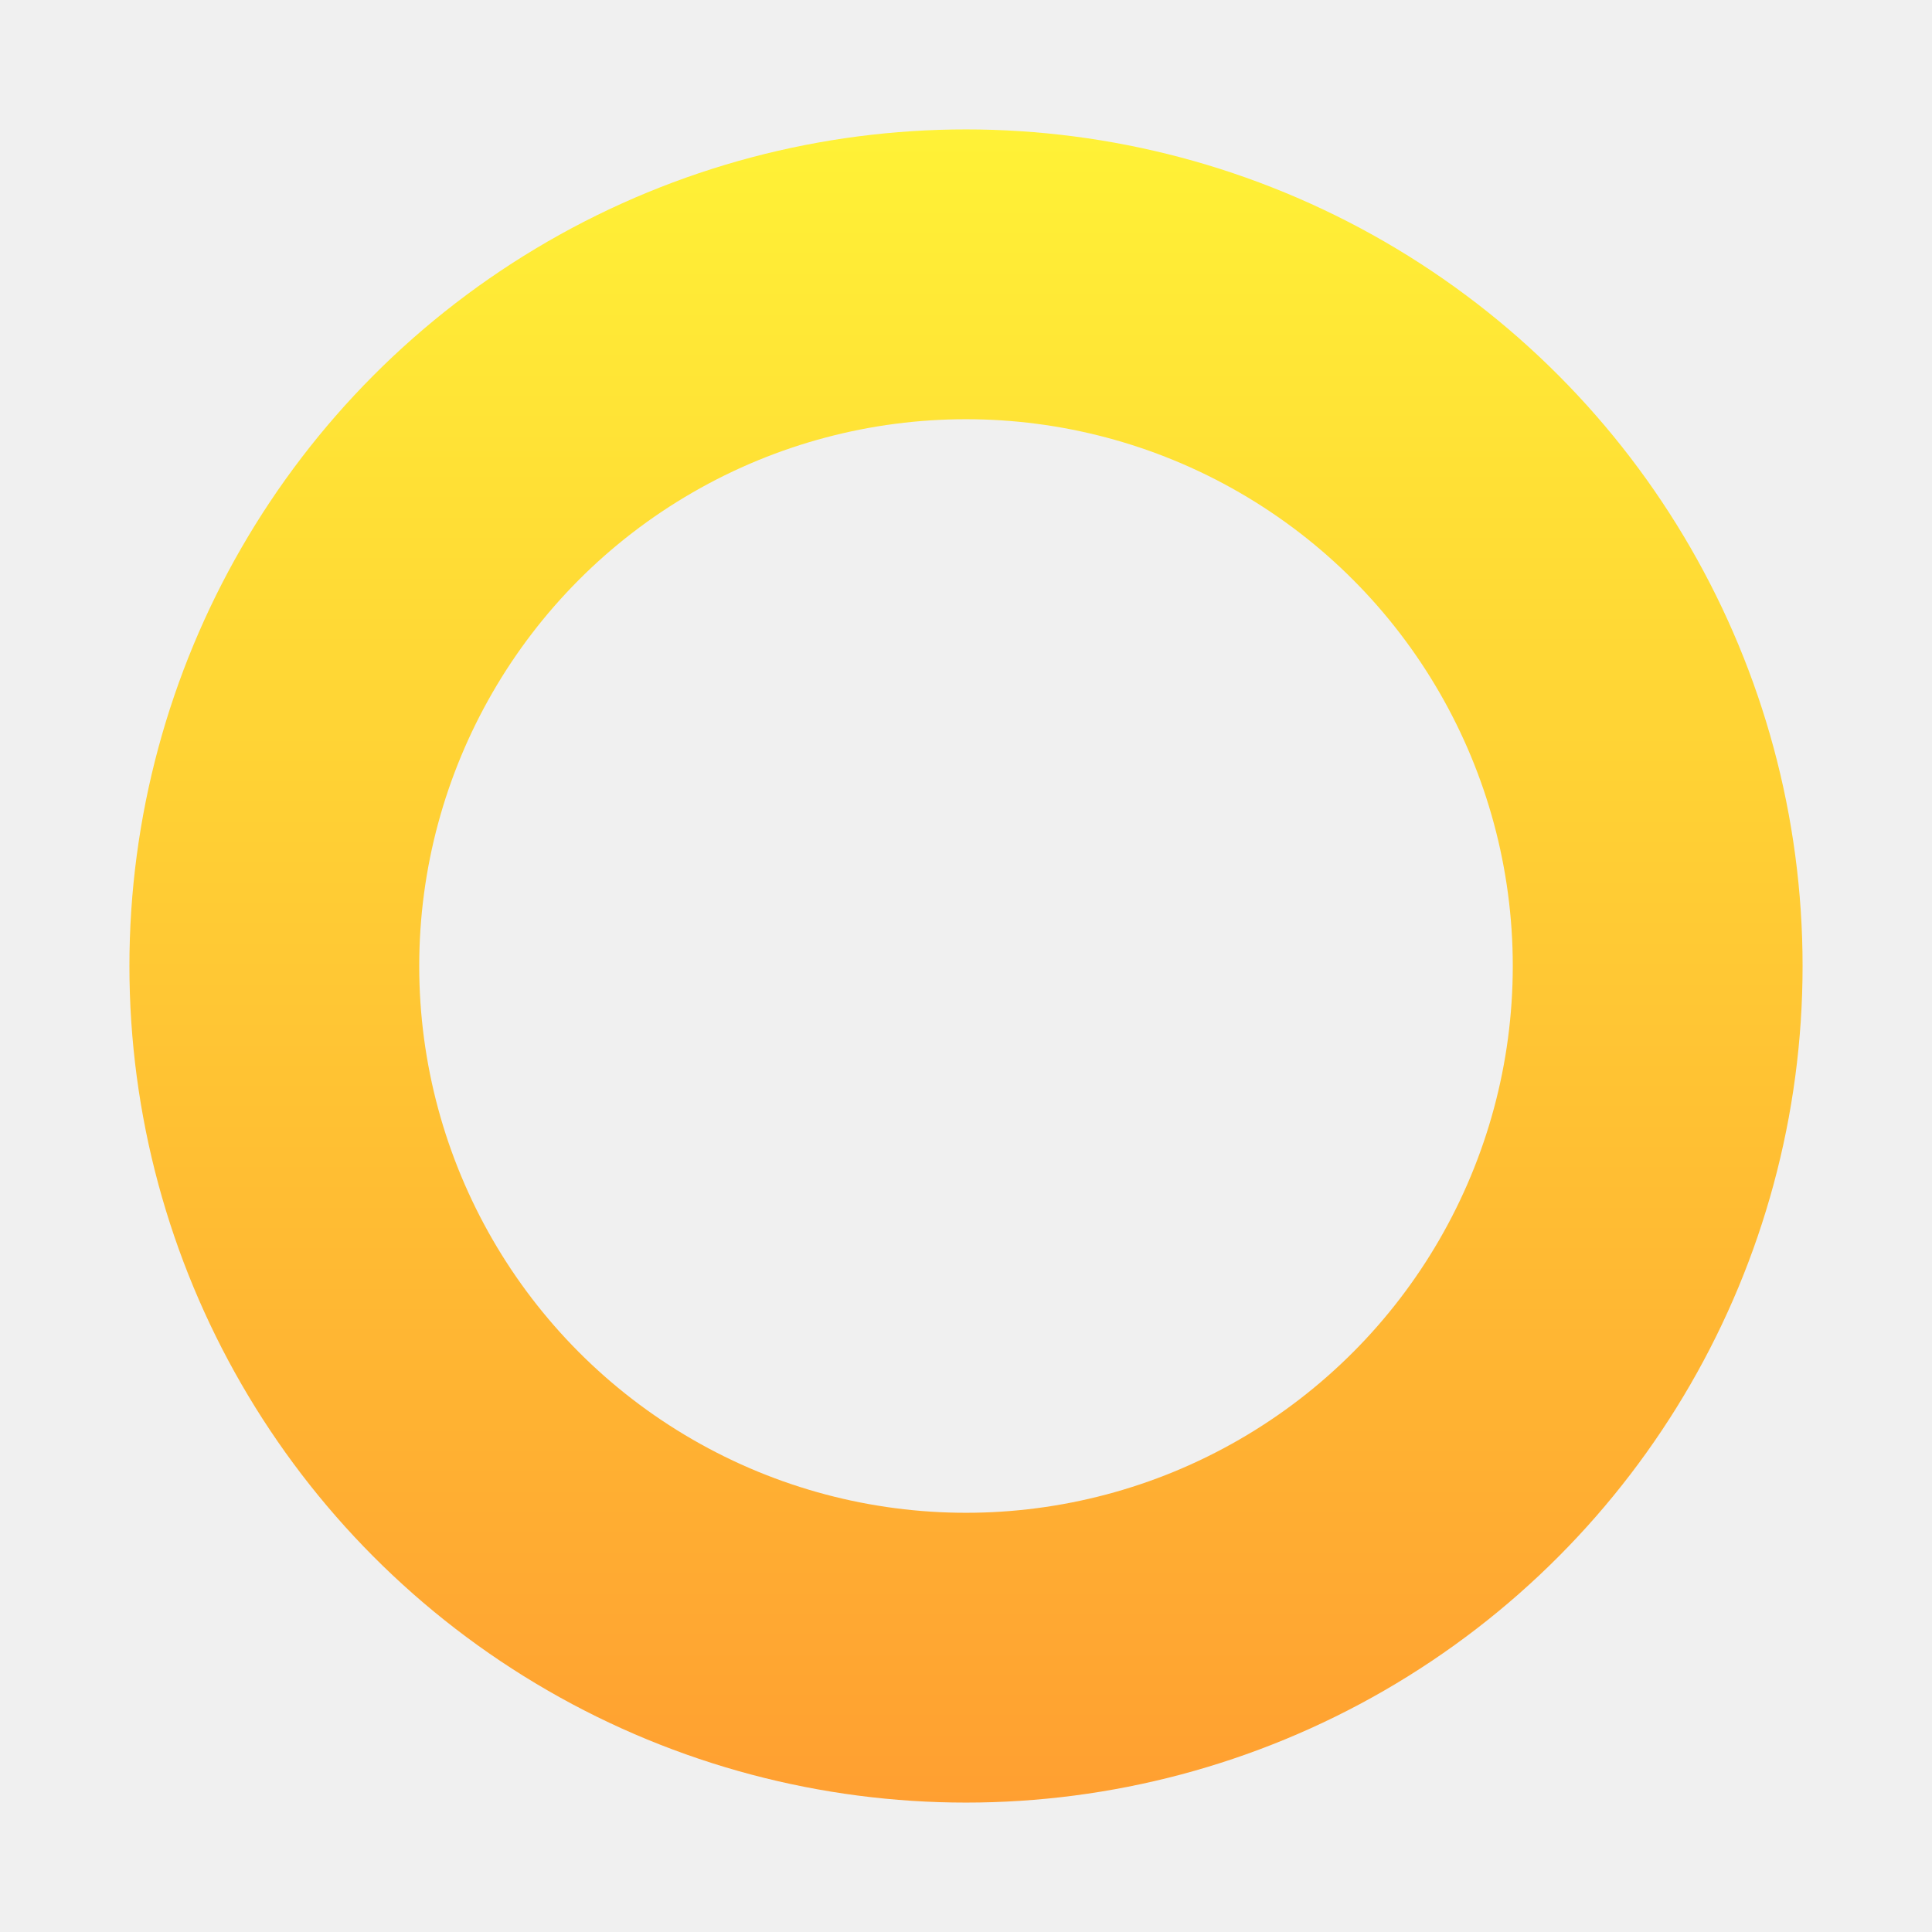
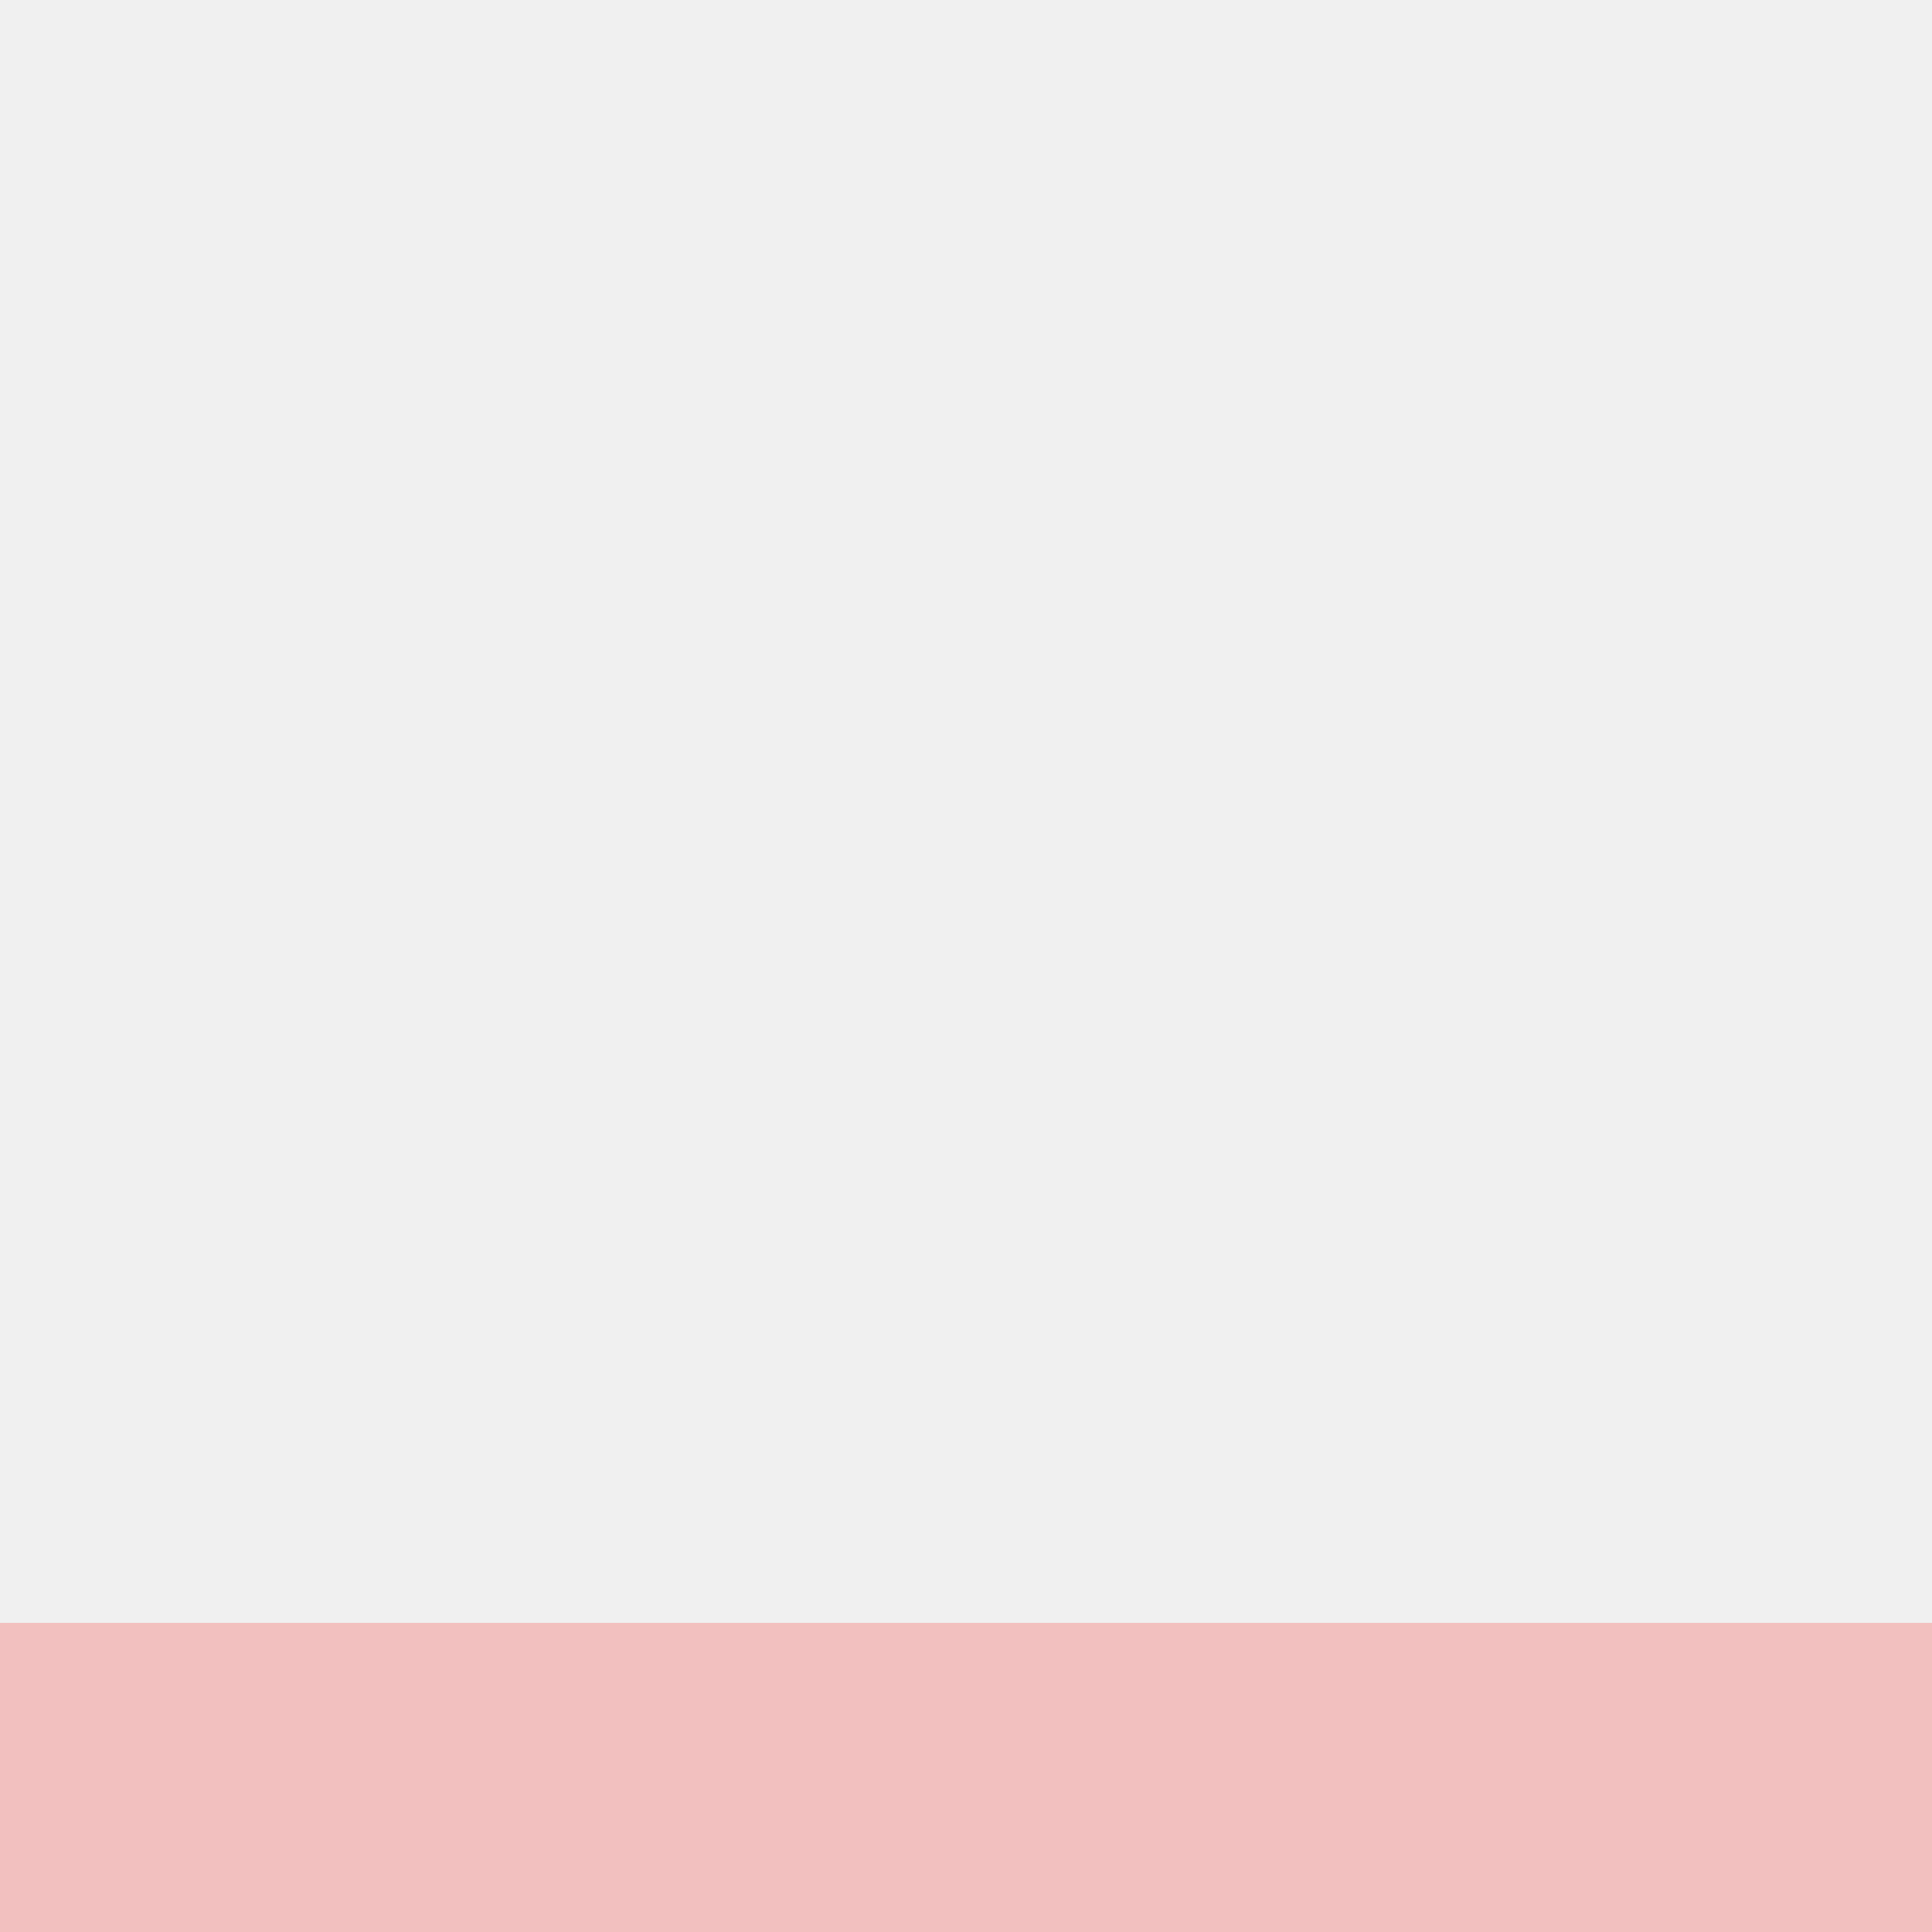
<svg xmlns="http://www.w3.org/2000/svg" width="400" height="400" viewBox="0 0 400 400" fill="none">
-   <g clip-path="url(#clip0_27_2)">
-     <path d="M128.397 75.981C172.705 50.399 227.295 50.399 271.603 75.981C315.91 101.562 343.205 148.838 343.205 200C343.205 251.162 315.91 298.438 271.603 324.02C227.295 349.601 172.705 349.601 128.397 324.02C84.09 298.438 56.795 251.162 56.795 200C56.795 148.838 84.09 101.562 128.397 75.981Z" stroke="url(#paint0_linear_27_2)" stroke-width="60" />
-   </g>
-   <defs>
-     <linearGradient id="paint0_linear_27_2" x1="200" y1="0" x2="200" y2="374" gradientUnits="userSpaceOnUse">
-       <stop stop-color="#FFF837" />
-       <stop offset="1" stop-color="#FF9F31" />
-     </linearGradient>
-     <clipPath id="clip0_27_2">
-       <rect width="400" height="400" fill="white" />
-     </clipPath>
-   </defs>
+   <rect opacity="0.2" y="336" width="400" height="64" fill="#FF0000" />
</svg>
